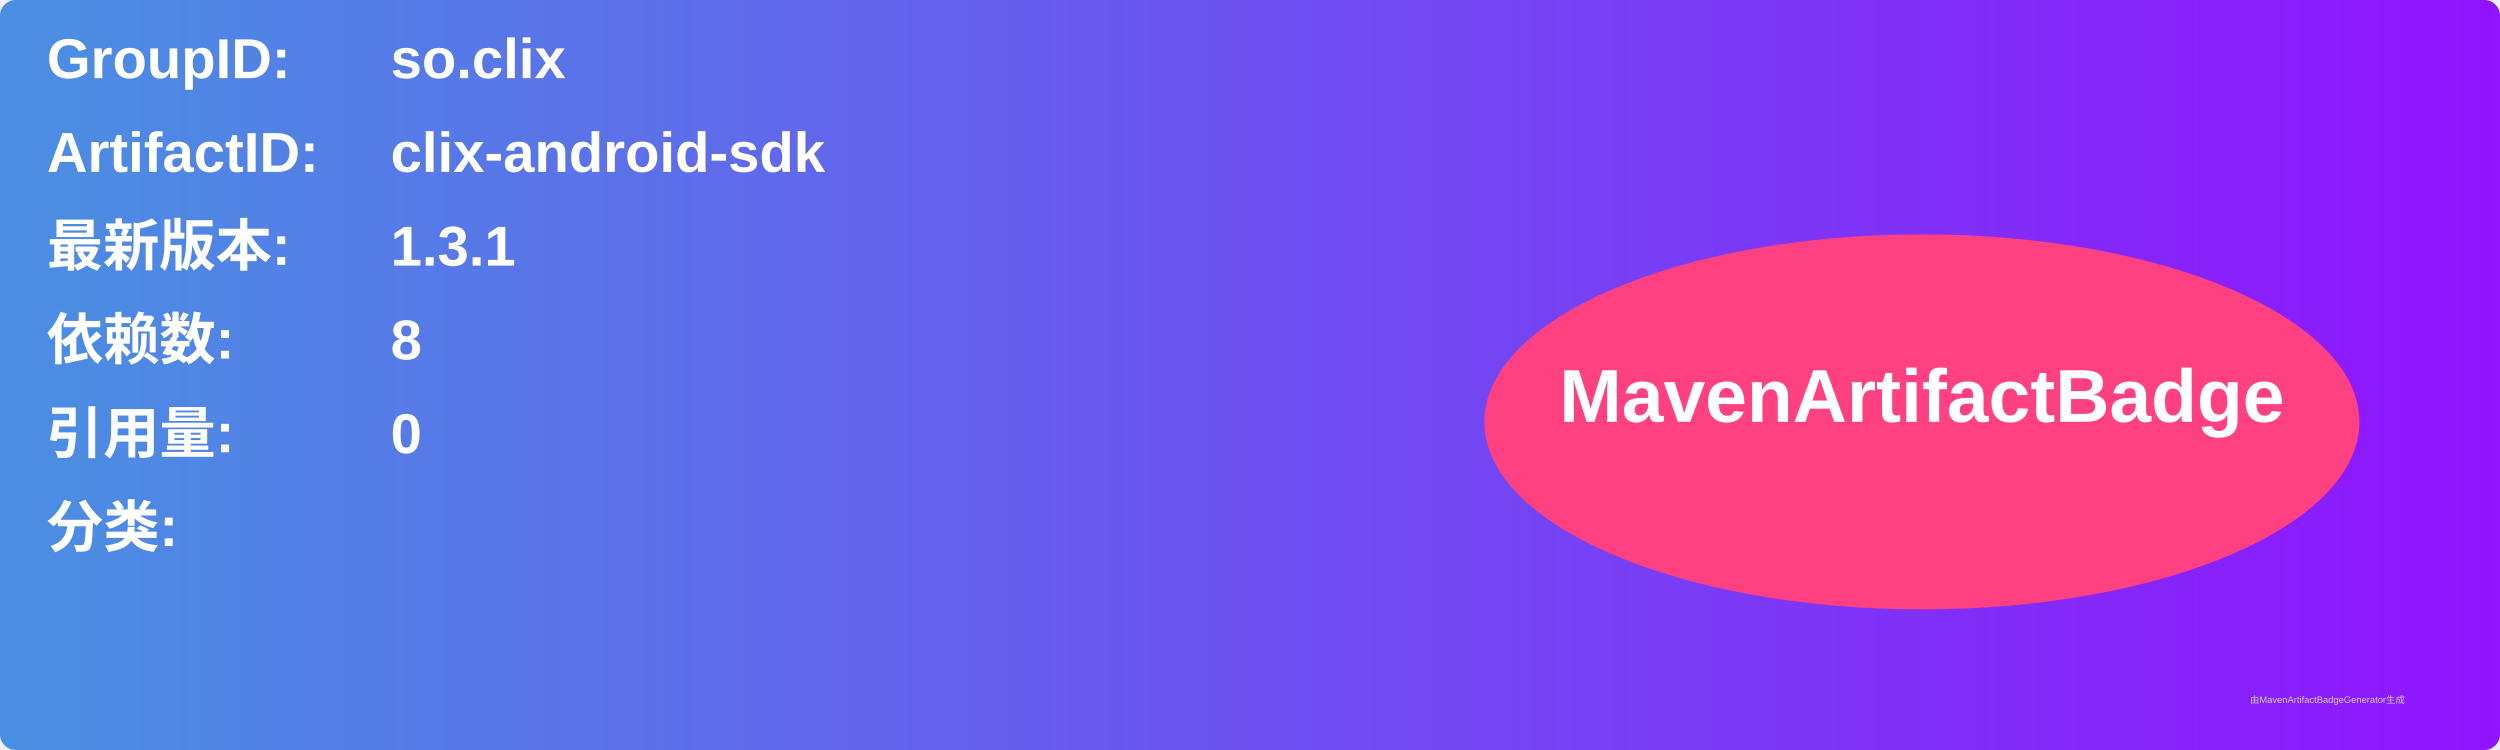
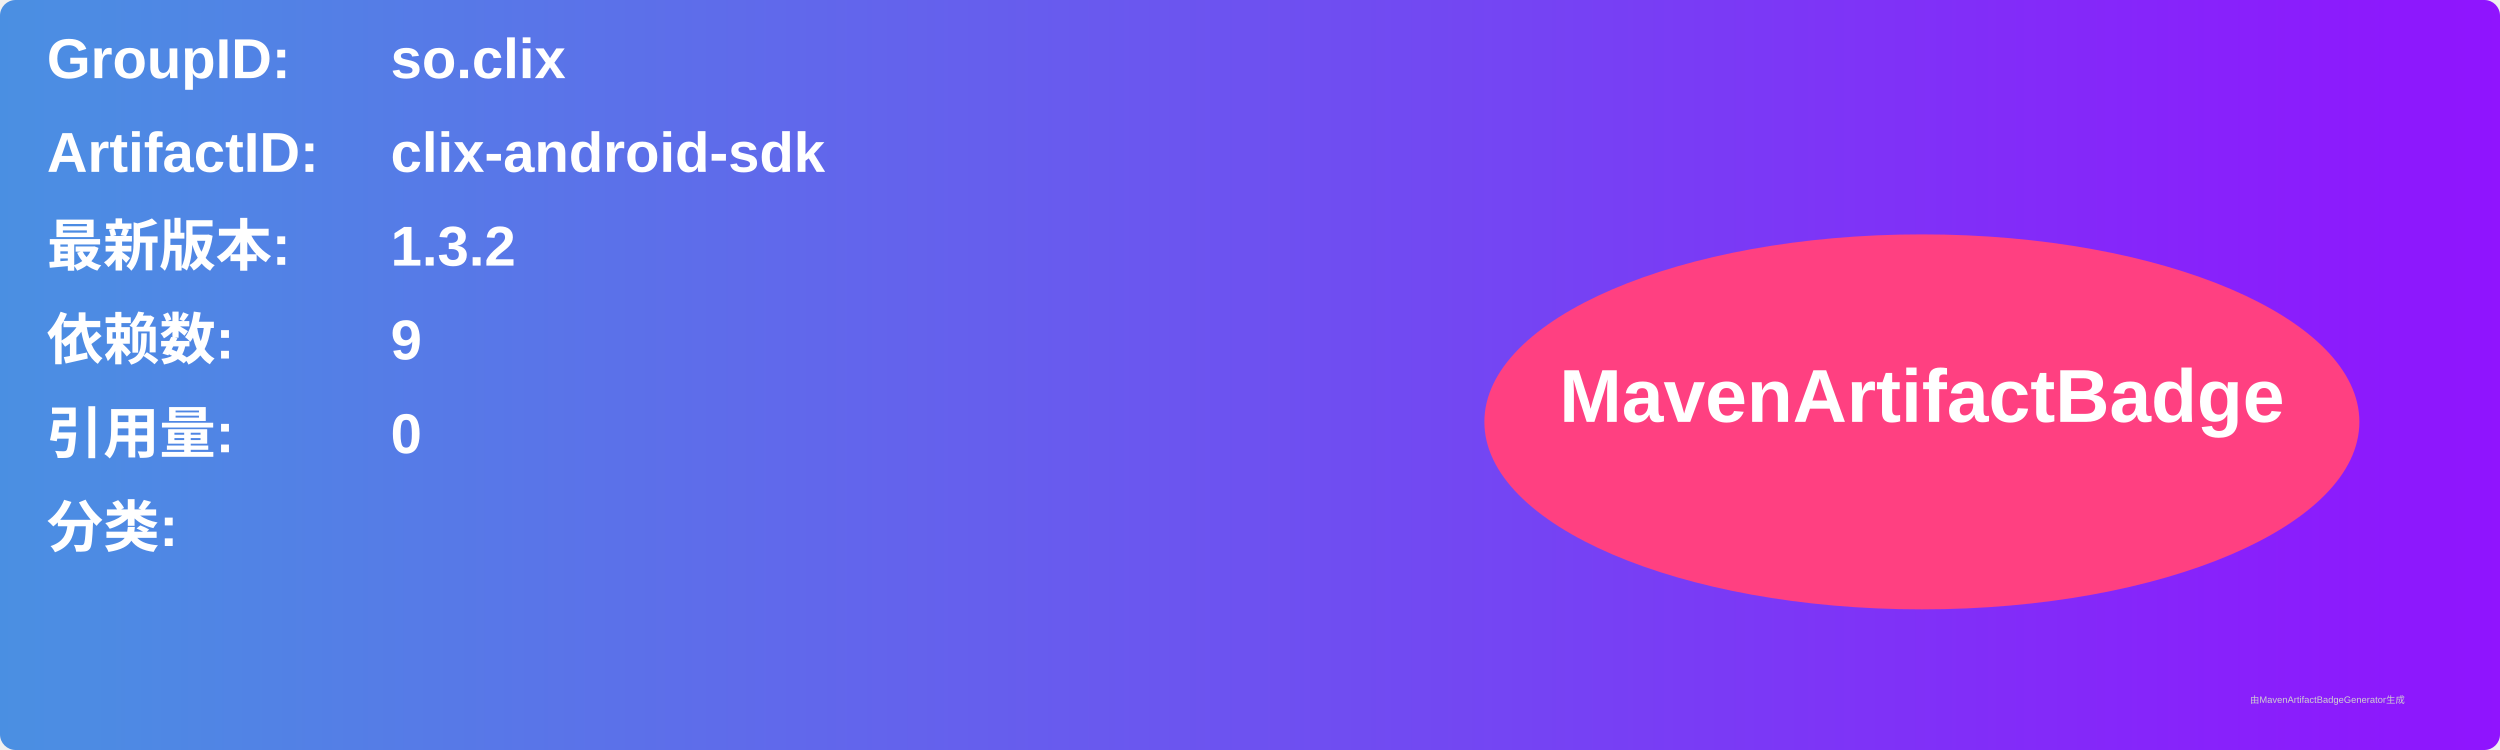
<svg xmlns="http://www.w3.org/2000/svg" width="800" height="240" viewBox="0 0 800 240">
  <linearGradient id="grad" x1="0%" y1="0%" x2="100%" y2="0%">
    <stop offset="0%" stop-color="#4a90e2" />
    <stop offset="100%" stop-color="#9013fe" />
  </linearGradient>
  <rect width="100%" height="100%" rx="5" ry="5" fill="url(#grad)" />
  <g transform="translate(15, 15)">
    <text x="0" y="10" font-family="Arial" font-size="18" fill="white" font-weight="bold" width="260">GroupID:</text>
    <text x="110" y="10" font-family="Arial" font-size="18" fill="white" font-weight="bold" width="460">so.clix</text>
    <text x="0" y="40" font-family="Arial" font-size="18" fill="white" font-weight="bold" width="260">ArtifactID:</text>
    <text x="110" y="40" font-family="Arial" font-size="18" fill="white" font-weight="bold" width="460">clix-android-sdk</text>
    <text x="0" y="70" font-family="Arial" font-size="18" fill="white" font-weight="bold">最新版本:</text>
    <text x="110" y="70" font-family="Arial" font-size="18" fill="white" font-weight="bold">
-       <tspan font-weight="bold">1.3.1</tspan>
+       <tspan font-weight="bold">1.3.2</tspan>
    </text>
    <text x="0" y="100" font-family="Arial" font-size="18" fill="white" font-weight="bold">依赖数: </text>
    <text x="110" y="100" font-family="Arial" font-size="18" fill="white">
-       <tspan font-weight="bold">8</tspan>
+       <tspan font-weight="bold">9</tspan>
    </text>
    <text x="0" y="130" font-family="Arial" font-size="18" fill="white" font-weight="bold">引用量: </text>
    <text x="110" y="130" font-family="Arial" font-size="18" fill="white">
      <tspan font-weight="bold">0</tspan>
    </text>
    <text x="0" y="160" font-family="Arial" font-size="18" fill="white" font-weight="bold">分类:</text>
    <text x="10" y="190" font-family="Arial" font-size="10" fill="white">
      <tspan font-weight="bold" />
    </text>
    <ellipse cx="600" cy="120" rx="140" ry="60" fill="#ff4081" />
    <text x="600" y="120" text-anchor="middle" font-family="Arial" font-size="24" fill="white" font-weight="bold">MavenArtifactBadge</text>
  </g>
  <text x="720" y="225" font-family="Arial" font-size="3" fill="#d0d0d0">由MavenArtifactBadgeGenerator生成</text>
</svg>
